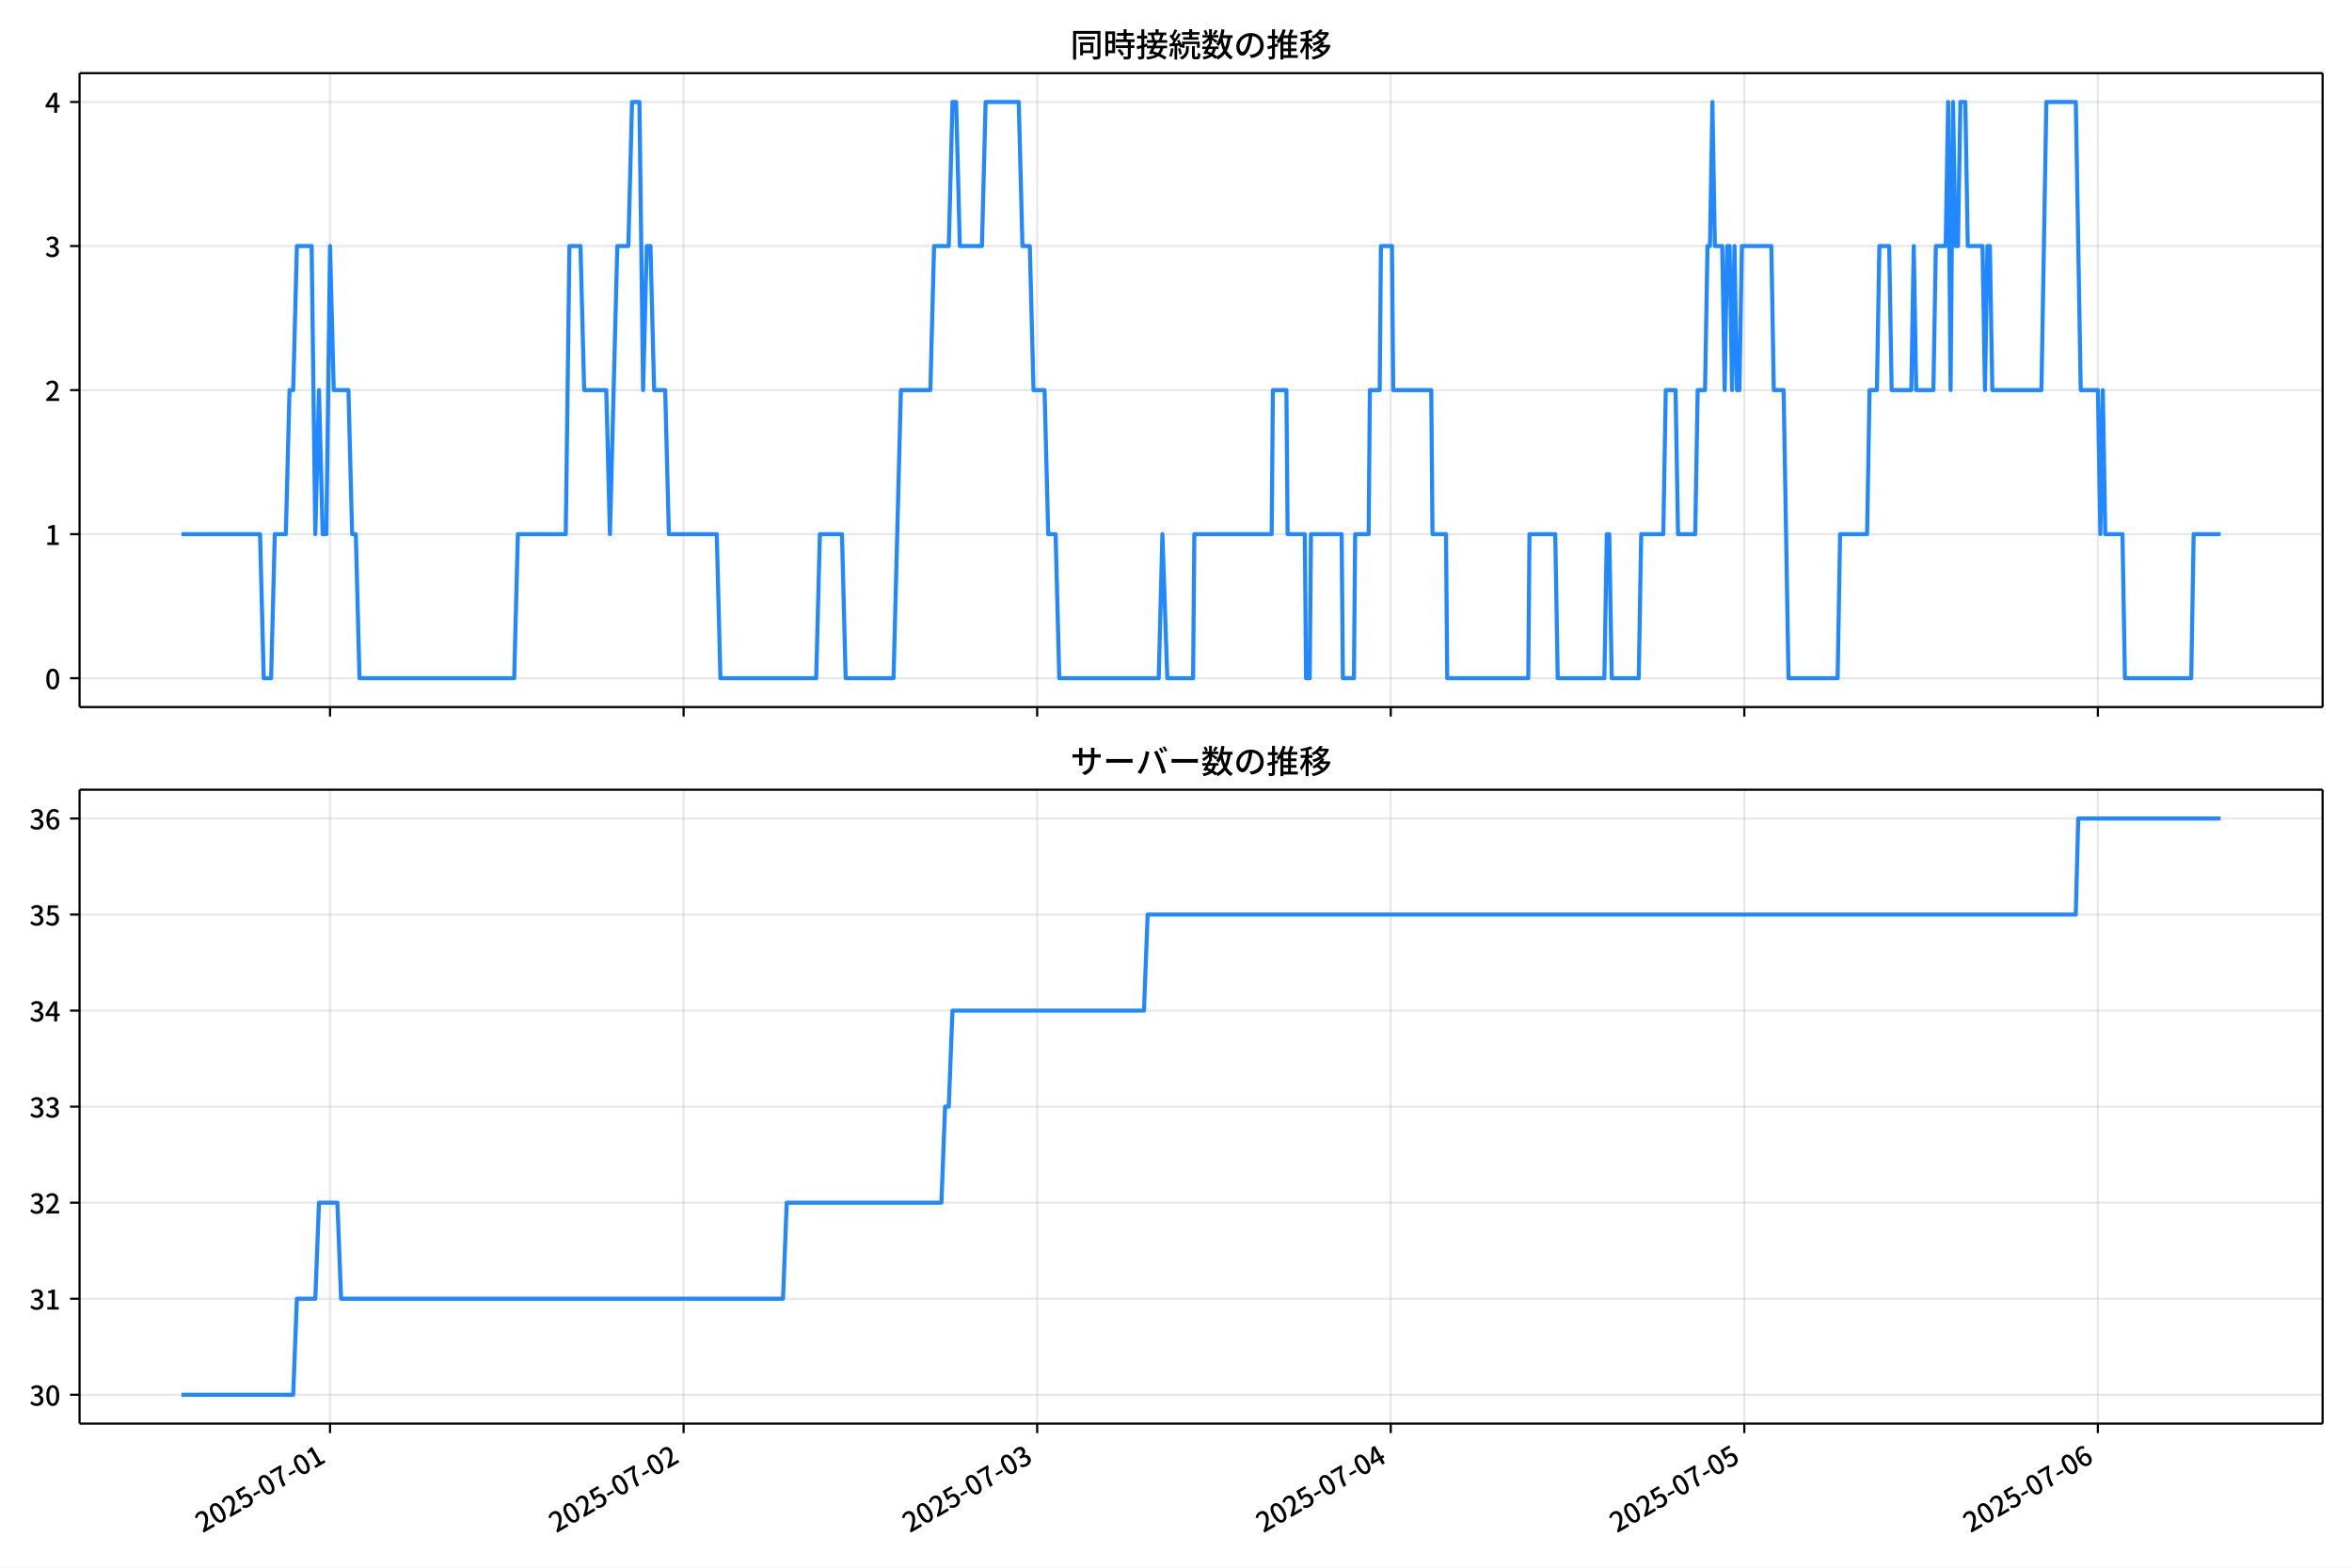
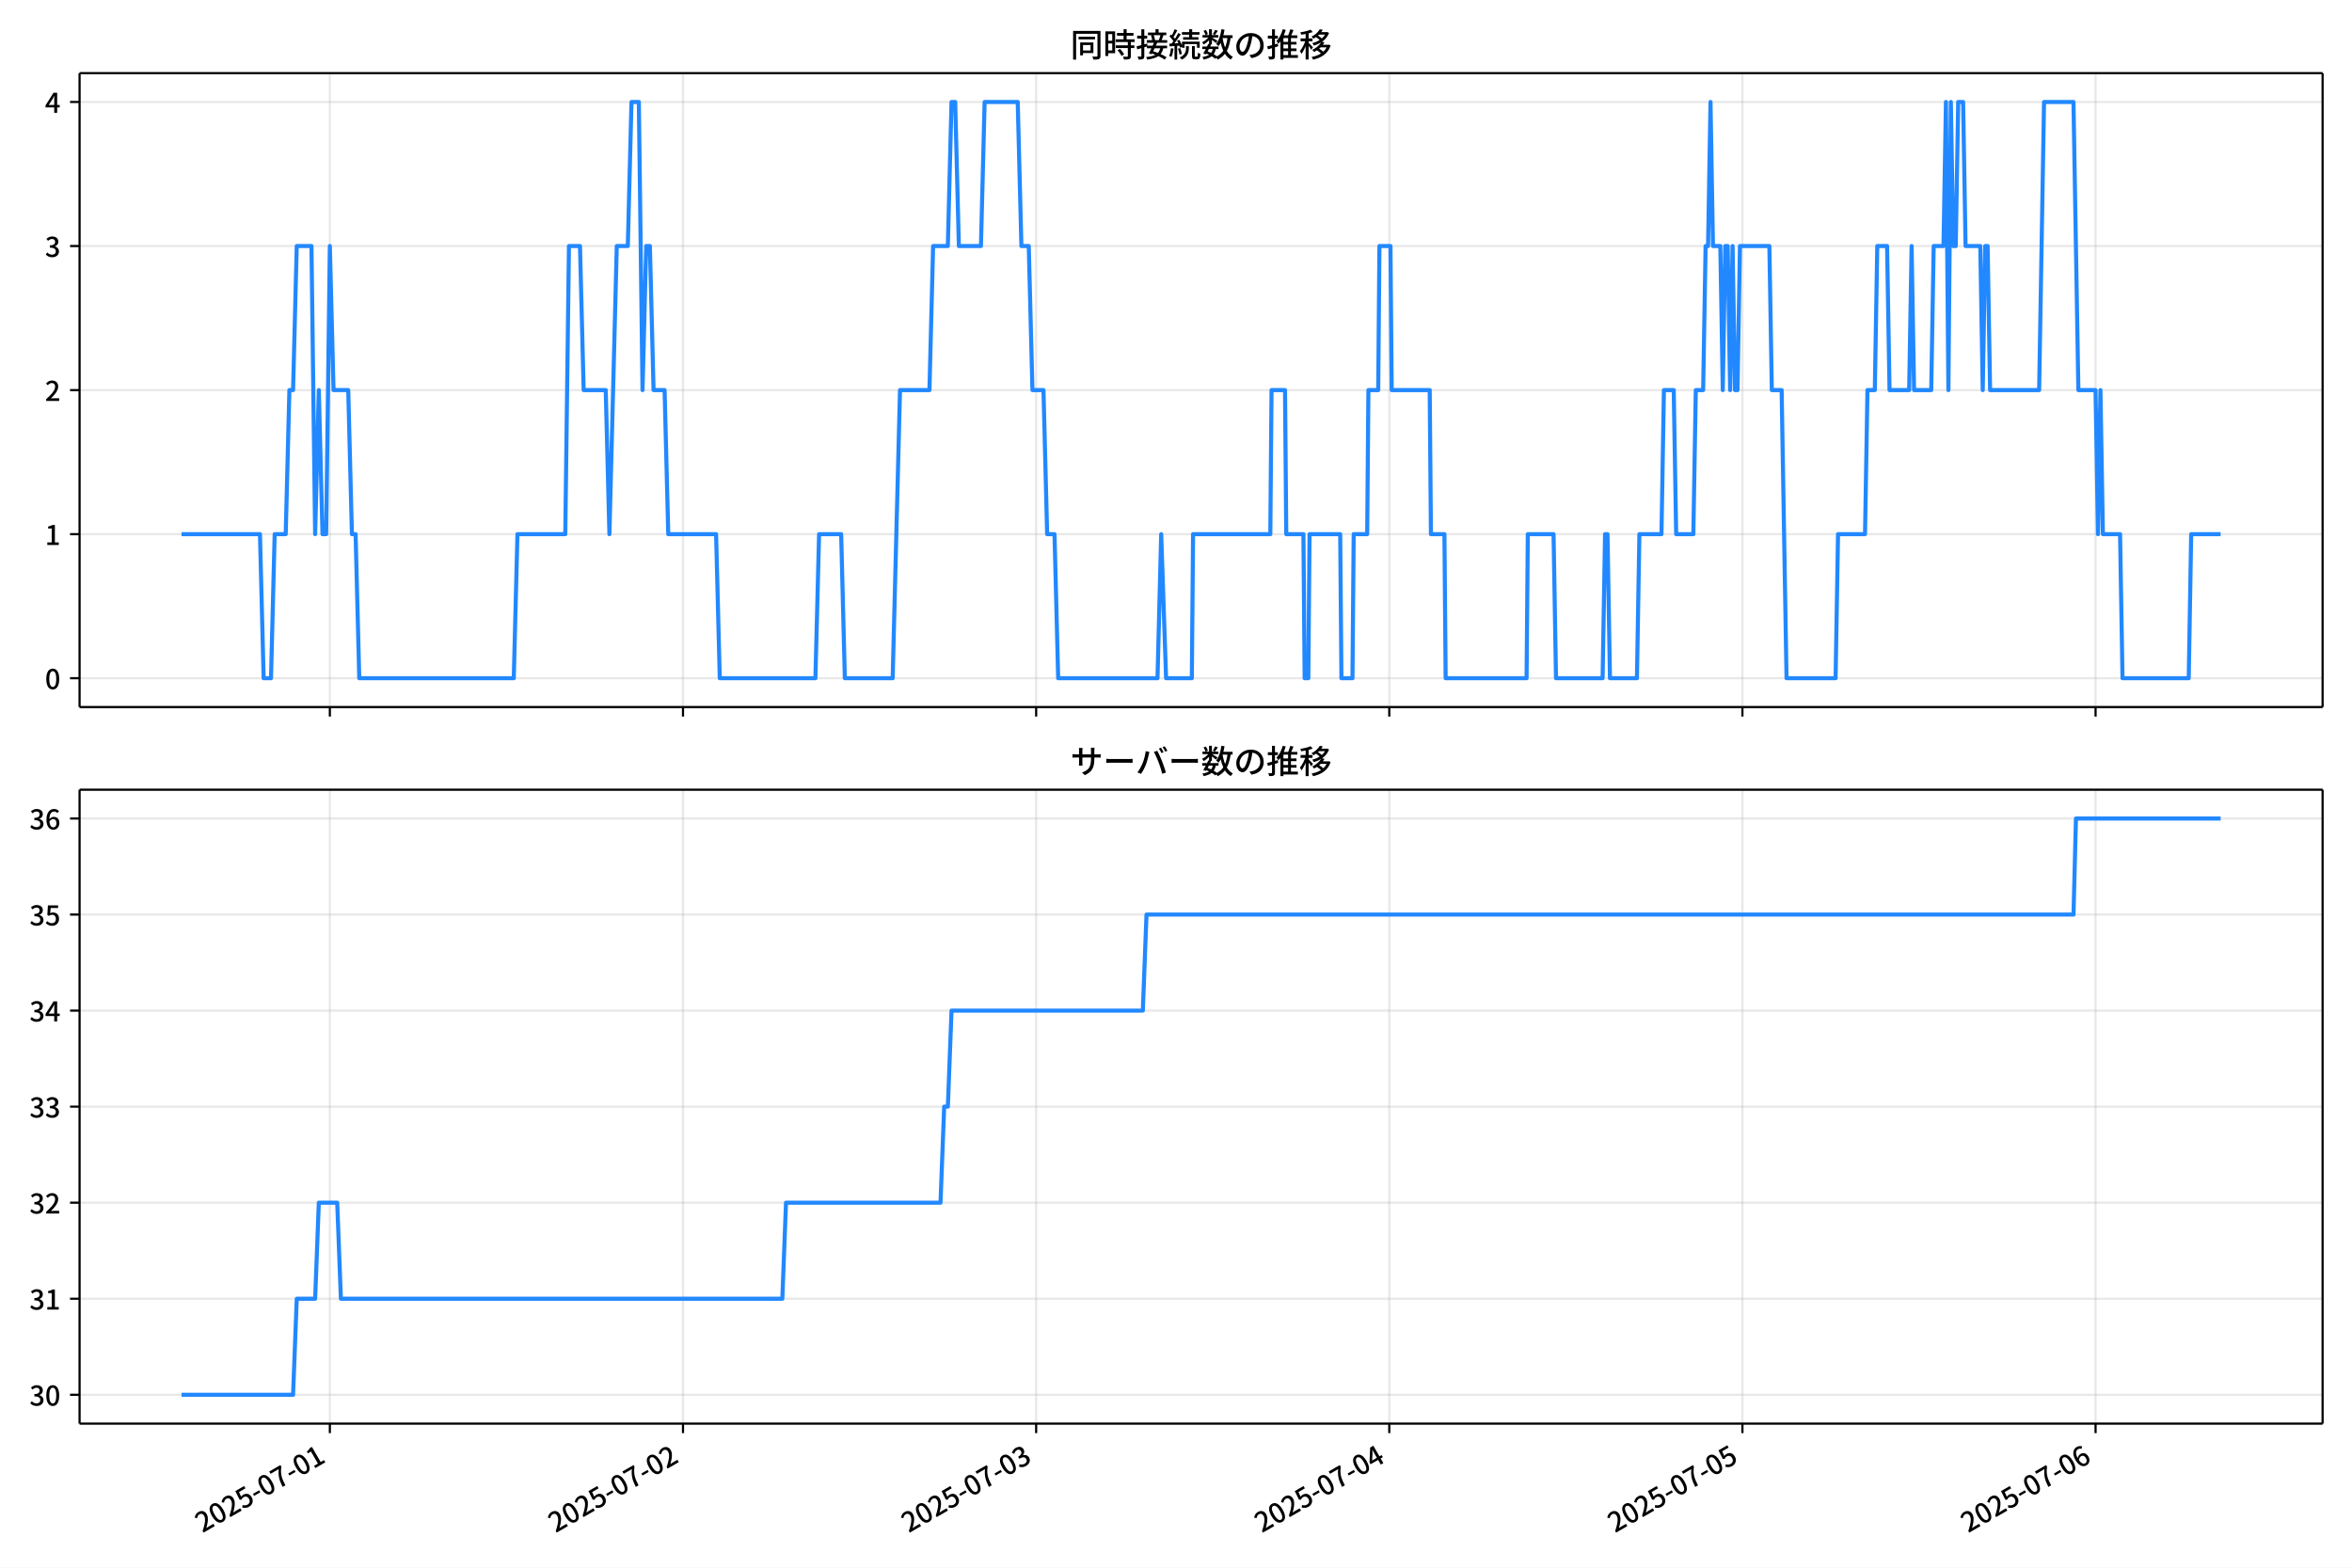
<svg xmlns="http://www.w3.org/2000/svg" xmlns:xlink="http://www.w3.org/1999/xlink" version="1.1" viewBox="0 0 864 576">
  <defs>
    <style type="text/css">*{stroke-linejoin: round; stroke-linecap: butt}</style>
  </defs>
  <g id="y">
    <g id="z">
      <path d="m0 576h864v-576h-864z" fill="#fff" />
    </g>
    <g id="aa">
      <g id="ab">
        <path d="m29.23 259.78h823.97v-232.9h-823.97z" fill="#fff" />
      </g>
      <g id="ac">
        <g id="ad">
          <g id="ae">
-             <path d="m121.24 259.78v-232.9" clip-path="url(#d)" fill="none" stroke="#b0b0b0" stroke-linecap="square" stroke-opacity=".3" stroke-width=".8" />
+             <path d="m121.17 259.78v-232.9" clip-path="url(#d)" fill="none" stroke="#b0b0b0" stroke-linecap="square" stroke-opacity=".3" stroke-width=".8" />
          </g>
          <g id="af">
            <defs>
-               <path id="f" d="m0 0v3.5" stroke="#000" stroke-width=".8" />
+               <path id="e" d="m0 0v3.5" stroke="#000" stroke-width=".8" />
            </defs>
-             <use x="121.238" y="259.778" stroke="#000000" stroke-width=".8" xlink:href="#f" />
+             <use x="121.173" y="259.778" stroke="#000000" stroke-width=".8" xlink:href="#e" />
          </g>
        </g>
        <g id="ag">
          <g id="ah">
-             <path d="m251.12 259.78v-232.9" clip-path="url(#d)" fill="none" stroke="#b0b0b0" stroke-linecap="square" stroke-opacity=".3" stroke-width=".8" />
+             <path d="m250.9 259.78v-232.9" clip-path="url(#d)" fill="none" stroke="#b0b0b0" stroke-linecap="square" stroke-opacity=".3" stroke-width=".8" />
          </g>
          <g id="ai">
-             <use x="251.12" y="259.778" stroke="#000000" stroke-width=".8" xlink:href="#f" />
+             <use x="250.899" y="259.778" stroke="#000000" stroke-width=".8" xlink:href="#e" />
          </g>
        </g>
        <g id="aj">
          <g id="ak">
-             <path d="m381 259.78v-232.9" clip-path="url(#d)" fill="none" stroke="#b0b0b0" stroke-linecap="square" stroke-opacity=".3" stroke-width=".8" />
+             <path d="m380.62 259.78v-232.9" clip-path="url(#d)" fill="none" stroke="#b0b0b0" stroke-linecap="square" stroke-opacity=".3" stroke-width=".8" />
          </g>
          <g id="al">
-             <use x="381.002" y="259.778" stroke="#000000" stroke-width=".8" xlink:href="#f" />
+             <use x="380.624" y="259.778" stroke="#000000" stroke-width=".8" xlink:href="#e" />
          </g>
        </g>
        <g id="am">
          <g id="an">
-             <path d="m510.88 259.78v-232.9" clip-path="url(#d)" fill="none" stroke="#b0b0b0" stroke-linecap="square" stroke-opacity=".3" stroke-width=".8" />
+             <path d="m510.35 259.78v-232.9" clip-path="url(#d)" fill="none" stroke="#b0b0b0" stroke-linecap="square" stroke-opacity=".3" stroke-width=".8" />
          </g>
          <g id="ao">
-             <use x="510.885" y="259.778" stroke="#000000" stroke-width=".8" xlink:href="#f" />
+             <use x="510.35" y="259.778" stroke="#000000" stroke-width=".8" xlink:href="#e" />
          </g>
        </g>
        <g id="ap">
          <g id="aq">
-             <path d="m640.77 259.78v-232.9" clip-path="url(#d)" fill="none" stroke="#b0b0b0" stroke-linecap="square" stroke-opacity=".3" stroke-width=".8" />
+             <path d="m640.08 259.78v-232.9" clip-path="url(#d)" fill="none" stroke="#b0b0b0" stroke-linecap="square" stroke-opacity=".3" stroke-width=".8" />
          </g>
          <g id="ar">
-             <use x="640.767" y="259.778" stroke="#000000" stroke-width=".8" xlink:href="#f" />
+             <use x="640.076" y="259.778" stroke="#000000" stroke-width=".8" xlink:href="#e" />
          </g>
        </g>
        <g id="as">
          <g id="at">
-             <path d="m770.65 259.78v-232.9" clip-path="url(#d)" fill="none" stroke="#b0b0b0" stroke-linecap="square" stroke-opacity=".3" stroke-width=".8" />
+             <path d="m769.8 259.78v-232.9" clip-path="url(#d)" fill="none" stroke="#b0b0b0" stroke-linecap="square" stroke-opacity=".3" stroke-width=".8" />
          </g>
          <g id="au">
-             <use x="770.649" y="259.778" stroke="#000000" stroke-width=".8" xlink:href="#f" />
+             <use x="769.802" y="259.778" stroke="#000000" stroke-width=".8" xlink:href="#e" />
          </g>
        </g>
      </g>
      <g id="av">
        <g id="aw">
          <g id="ax">
            <path d="m29.23 249.19h823.97" clip-path="url(#d)" fill="none" stroke="#b0b0b0" stroke-linecap="square" stroke-opacity=".3" stroke-width=".8" />
          </g>
          <g id="ay">
            <defs>
-               <path id="e" d="m0 0h-3.5" stroke="#000" stroke-width=".8" />
+               <path id="f" d="m0 0h-3.5" stroke="#000" stroke-width=".8" />
            </defs>
-             <use x="29.23" y="249.191" stroke="#000000" stroke-width=".8" xlink:href="#e" />
+             <use x="29.23" y="249.191" stroke="#000000" stroke-width=".8" xlink:href="#f" />
          </g>
          <g id="az">
            <g transform="translate(16.53 253.18) scale(.1 -.1)">
              <defs>
                <path id="a" transform="scale(.015625)" d="m1830-90q-460 0-806 275-346 276-535 823-188 547-188 1366 0 820 188 1357 189 538 535 803 346 266 806 266 461 0 800-269 340-269 528-803 189-534 189-1354 0-819-189-1366-188-547-528-823-339-275-800-275zm0 589q237 0 422 185 186 186 288 599 103 413 103 1091 0 679-103 1082-102 403-288 582-185 180-422 180-236 0-422-180-186-179-292-582-105-403-105-1082 0-678 105-1091 106-413 292-599 186-185 422-185z" />
              </defs>
              <use xlink:href="#a" />
            </g>
          </g>
        </g>
        <g id="ba">
          <g id="bb">
            <path d="m29.23 196.26h823.97" clip-path="url(#d)" fill="none" stroke="#b0b0b0" stroke-linecap="square" stroke-opacity=".3" stroke-width=".8" />
          </g>
          <g id="bc">
-             <use x="29.23" y="196.26" stroke="#000000" stroke-width=".8" xlink:href="#e" />
+             <use x="29.23" y="196.26" stroke="#000000" stroke-width=".8" xlink:href="#f" />
          </g>
          <g id="bd">
            <g transform="translate(16.53 200.25) scale(.1 -.1)">
              <defs>
                <path id="l" transform="scale(.015625)" d="m544 0v608h1037v3277h-845v467q333 58 579 147 247 90 451 218h557v-4109h915v-608h-2694z" />
              </defs>
              <use xlink:href="#l" />
            </g>
          </g>
        </g>
        <g id="be">
          <g id="bf">
            <path d="m29.23 143.33h823.97" clip-path="url(#d)" fill="none" stroke="#b0b0b0" stroke-linecap="square" stroke-opacity=".3" stroke-width=".8" />
          </g>
          <g id="bg">
-             <use x="29.23" y="143.329" stroke="#000000" stroke-width=".8" xlink:href="#e" />
+             <use x="29.23" y="143.329" stroke="#000000" stroke-width=".8" xlink:href="#f" />
          </g>
          <g id="bh">
            <g transform="translate(16.53 147.31) scale(.1 -.1)">
              <defs>
                <path id="b" transform="scale(.015625)" d="m282 0v429q697 621 1164 1136 468 515 701 956 234 442 234 826 0 256-87 451-86 196-262 301-176 106-445 106-275 0-506-151-230-150-422-368l-416 410q301 333 637 518 336 186 803 186 429 0 749-176t496-493 176-745q0-455-224-919t-615-935q-390-470-889-950 186 20 394 36t374 16h1184v-634h-3046z" />
              </defs>
              <use xlink:href="#b" />
            </g>
          </g>
        </g>
        <g id="bi">
          <g id="bj">
            <path d="m29.23 90.398h823.97" clip-path="url(#d)" fill="none" stroke="#b0b0b0" stroke-linecap="square" stroke-opacity=".3" stroke-width=".8" />
          </g>
          <g id="bk">
-             <use x="29.23" y="90.398" stroke="#000000" stroke-width=".8" xlink:href="#e" />
+             <use x="29.23" y="90.398" stroke="#000000" stroke-width=".8" xlink:href="#f" />
          </g>
          <g id="bl">
            <g transform="translate(16.53 94.383) scale(.1 -.1)">
              <defs>
                <path id="h" transform="scale(.015625)" d="m1715-90q-371 0-656 90t-503 240q-217 150-377 323l359 474q211-205 479-359 269-153 634-153 269 0 467 92 199 93 311 266t112 423q0 256-125 451t-429 300q-304 106-835 106v551q467 0 732 105 266 106 384 291 119 186 119 423 0 307-192 489-192 183-531 183-269 0-503-119-233-118-438-316l-384 460q282 256 614 413 333 157 737 157 422 0 748-144 327-144 512-413 186-269 186-659 0-403-221-685-221-281-592-422v-26q269-70 490-227t349-400 128-557q0-422-215-726-214-304-573-468-358-163-787-163z" />
              </defs>
              <use xlink:href="#h" />
            </g>
          </g>
        </g>
        <g id="bm">
          <g id="bn">
            <path d="m29.23 37.466h823.97" clip-path="url(#d)" fill="none" stroke="#b0b0b0" stroke-linecap="square" stroke-opacity=".3" stroke-width=".8" />
          </g>
          <g id="bo">
-             <use x="29.23" y="37.466" stroke="#000000" stroke-width=".8" xlink:href="#e" />
+             <use x="29.23" y="37.466" stroke="#000000" stroke-width=".8" xlink:href="#f" />
          </g>
          <g id="bp">
            <g transform="translate(16.53 41.451) scale(.1 -.1)">
              <defs>
                <path id="k" transform="scale(.015625)" d="m2170 0v3072q0 192 12 457 13 266 20 458h-26q-90-179-183-365-92-185-195-364l-921-1415h2579v-576h-3328v493l1875 2957h858v-4717h-691z" />
              </defs>
              <use xlink:href="#k" />
            </g>
          </g>
        </g>
      </g>
      <g id="bq">
-         <path d="m66.683 196.26h28.849l1.353 52.931h2.706l1.353-52.931h4.059l1.353-52.931h1.353l1.353-52.931h5.412l1.353 105.86 1.353-52.931 1.353 52.931h1.353l1.353-105.86 1.353 52.931h5.412l1.353 52.931h1.353l1.353 52.931h56.823l1.353-52.931h17.588l1.353-105.86h4.059l1.353 52.931h8.118l1.353 52.931 2.706-105.86h4.059l1.353-52.931h2.706l1.353 105.86 1.353-52.931h1.353l1.353 52.931h4.059l1.353 52.931h17.588l1.353 52.931h35.176l1.353-52.931h8.118l1.353 52.931h17.588l2.706-105.86h10.824l1.353-52.931h5.412l1.353-52.931h1.353l1.353 52.931h8.118l1.353-52.931h12.176l1.353 52.931h2.706l1.353 52.931h4.059l1.353 52.931h2.706l1.353 52.931h36.529l1.353-52.931 1.804 52.931h9.471l.451-52.931h28.412l.451-52.931h4.961l.451 52.931h6.314l.451 52.931h1.353l.451-52.931h11.274l.451 52.931h4.059l.451-52.931h4.961l.451-52.931h3.608l.451-52.931h4.059l.451 52.931h13.98l.451 52.931h4.961l.451 52.931h29.765l.451-52.931h9.471l.902 52.931h17.137l.902-52.931h.902l.902 52.931h9.922l.902-52.931h8.118l.902-52.931h3.608l.902 52.931h6.314l.902-52.931h2.706l.902-52.931h.902l.902-52.931.902 52.931h2.706l.902 52.931.902-52.931h.902l.902 52.931.902-52.931.902 52.931h.902l.902-52.931h10.824l.902 52.931h3.608l1.804 105.86h18.039l.902-52.931h9.922l.902-52.931h2.706l.902-52.931h3.608l.902 52.931h7.216l.902-52.931.902 52.931h6.314l.902-52.931h3.608l.902-52.931.902 105.86.902-105.86.902 52.931h.902l.902-52.931h1.804l.902 52.931h5.412l.902 52.931.902-52.931h.902l.902 52.931h18.039l1.804-105.86h10.824l1.804 105.86h6.314l.902 52.931.902-52.931.902 52.931h6.314l.902 52.931h24.353l.902-52.931h9.922v0" clip-path="url(#d)" fill="none" stroke="#28f" stroke-linecap="square" stroke-width="1.5" />
+         <path d="m66.683 196.26h28.814l1.351 52.931h2.703l1.351-52.931h4.054l1.351-52.931h1.351l1.351-52.931h5.405l1.351 105.86 1.351-52.931 1.351 52.931h1.351l1.351-105.86 1.351 52.931h5.405l1.351 52.931h1.351l1.351 52.931h56.755l1.351-52.931h17.567l1.351-105.86h4.054l1.351 52.931h8.108l1.351 52.931 2.703-105.86h4.054l1.351-52.931h2.703l1.351 105.86 1.351-52.931h1.351l1.351 52.931h4.054l1.351 52.931h17.567l1.351 52.931h35.134l1.351-52.931h8.108l1.351 52.931h17.567l2.703-105.86h10.81l1.351-52.931h5.405l1.351-52.931h1.351l1.351 52.931h8.108l1.351-52.931h12.162l1.351 52.931h2.703l1.351 52.931h4.054l1.351 52.931h2.703l1.351 52.931h36.485l1.351-52.931 1.802 52.931h9.459l.45-52.931h28.378l.45-52.931h4.955l.45 52.931h6.306l.45 52.931h1.351l.45-52.931h11.261l.45 52.931h4.054l.45-52.931h4.955l.45-52.931h3.603l.45-52.931h4.054l.45 52.931h13.964l.45 52.931h4.955l.45 52.931h29.729l.45-52.931h9.459l.901 52.931h17.117l.901-52.931h.901l.901 52.931h9.91l.901-52.931h8.108l.901-52.931h3.603l.901 52.931h6.306l.901-52.931h2.703l.901-52.931h.901l.901-52.931.901 52.931h2.703l.901 52.931.901-52.931h.901l.901 52.931.901-52.931.901 52.931h.901l.901-52.931h10.81l.901 52.931h3.603l1.802 105.86h18.017l.901-52.931h9.91l.901-52.931h2.703l.901-52.931h3.603l.901 52.931h7.207l.901-52.931.901 52.931h6.306l.901-52.931h3.603l.901-52.931.901 105.86.901-105.86.901 52.931h.901l.901-52.931h1.802l.901 52.931h5.405l.901 52.931.901-52.931h.901l.901 52.931h18.017l1.802-105.86h10.81l1.802 105.86h6.306l.901 52.931.901-52.931.901 52.931h6.306l.901 52.931h24.324l.901-52.931h10.81v0" clip-path="url(#d)" fill="none" stroke="#28f" stroke-linecap="square" stroke-width="1.5" />
      </g>
      <g id="br">
        <path d="m29.23 259.78v-232.9" fill="none" stroke="#000" stroke-linecap="square" stroke-width=".8" />
      </g>
      <g id="bs">
        <path d="m853.2 259.78v-232.9" fill="none" stroke="#000" stroke-linecap="square" stroke-width=".8" />
      </g>
      <g id="bt">
        <path d="m29.23 259.78h823.97" fill="none" stroke="#000" stroke-linecap="square" stroke-width=".8" />
      </g>
      <g id="bu">
        <path d="m29.23 26.88h823.97" fill="none" stroke="#000" stroke-linecap="square" stroke-width=".8" />
      </g>
      <g id="bv">
        <g transform="translate(393.22 20.88) scale(.12 -.12)">
          <defs>
            <path id="v" transform="scale(.015625)" d="m1587 3936h3232v-518h-3232v518zm320-1114h557v-2534h-557v2534zm301 0h2291v-2086h-2291v512h1734v1069h-1734v505zm-1683 2260h5113v-570h-4524v-5056h-589v5626zm4768 0h595v-4896q0-250-67-397t-227-218q-160-77-426-96t-675-19q-13 83-45 192t-77 218q-45 108-89 185 281-13 527-13 247 0 330 0 83 7 118 42 36 35 36 112v4890z" />
            <path id="t" transform="scale(.015625)" d="m2714 4672h3238v-525h-3238v525zm-244-1235h3712v-538h-3712v538zm20-1184h3635v-531h-3635v531zm1523 3155h595v-2310h-595v2310zm832-2451h589v-2823q0-230-61-364-61-135-227-199-167-70-423-86t-633-16q-20 121-78 285-57 163-121 284 275-6 509-9t310-3q77 6 106 28 29 23 29 93v2810zm-2023-1677 487 282q153-160 313-352t294-381q135-189 206-343l-519-313q-64 153-189 348-124 196-278 394-154 199-314 365zm-2086 3718h1619v-4281h-1619v544h1056v3187h-1056v550zm32-1843h1293v-537h-1293v537zm-320 1843h563v-4832h-563v4832z" />
            <path id="u" transform="scale(.015625)" d="m3866 5408h614v-870h-614v870zm-1479-653h3597v-518h-3597v518zm-230-1485h4e3v-518h-4e3v518zm825 922 519 102q64-160 121-342 58-182 96-352 39-170 45-304l-544-128q-6 134-42 313-35 180-83 365-48 186-112 346zm1856 109 589-71q-96-275-202-557-105-281-195-486l-518 77q58 147 122 329 64 183 118 372t86 336zm-2643-2106h3943v-518h-3943v518zm1408 685 602-115q-167-371-362-784t-390-797-362-685l-525 179q160 288 346 666t368 784 323 752zm-659-2157 358 403q352-102 733-240 381-137 752-304 371-166 697-336 327-169 558-329l-384-461q-218 160-532 336-313 176-685 345-371 170-755 323-384 154-742 263zm1894 1114 583-71q-122-550-353-944-230-393-604-662t-922-435q-547-167-1296-269-25 128-93 269-67 141-137 230 678 64 1168 192t819 349q330 221 531 550 202 330 304 791zm-4684 217q396 90 953 240 557 151 1120 311l77-544q-525-154-1053-311-528-156-963-284l-134 588zm121 2093h1965v-563h-1965v563zm819 1248h576v-5229q0-236-51-374t-192-208q-141-77-355-99-214-23-541-16-13 115-64 288t-109 294q205-6 381-6t234 0q64 0 92 28 29 29 29 93v5229z" />
            <path id="s" transform="scale(.015625)" d="m4058 5408h595v-1798h-595v1798zm-1415-563h3443v-499h-3443v499zm231-992h3008v-499h-3008v499zm-224-877h3475v-1203h-531v729h-2432v-729h-512v1203zm1964-877h551v-1881q0-122 22-157 23-35 106-35 25 0 92 0 68 0 135 0t99 0q51 0 83 54t45 224 19 515q90-70 234-131t259-93q-19-429-83-662-64-234-183-326-118-93-316-93-39 0-103 0t-134 0-138 0q-67 0-99 0-237 0-365 64t-176 218q-48 153-48 422v1881zm-1164-6h550v-455q0-243-48-528-48-284-186-579-137-294-409-572-272-279-727-503-70 90-192 208-121 118-230 195 416 205 665 438 250 234 371 474 122 240 164 467 42 228 42 413v442zm-2240 3309 524-192q-121-244-259-503-137-259-275-496t-259-416l-410 173q122 186 246 438 125 253 240 515 116 263 193 481zm716-743 500-230q-224-359-496-756-272-396-548-764-275-368-518-650l-358 205q179 211 377 483 199 272 387 569 189 298 358 592 170 295 298 551zm-1721-665 307 403q166-154 339-340 173-185 320-364t224-327l-326-460q-77 160-218 348-141 189-314 384-172 196-332 356zm1485-832 435 179q128-211 249-458 122-246 215-474 93-227 137-412l-473-211q-32 185-119 422-86 237-201 486-115 250-243 468zm-1530-583q422 26 998 54 576 29 1184 68l7-499q-570-45-1127-84-556-38-992-70l-70 531zm1702-992 436 135q121-276 214-596t118-556l-454-148q-26 237-112 563-86 327-202 602zm-1363 109 499-83q-57-455-163-897-105-441-253-748-51 32-134 73-83 42-170 83-86 42-144 62 148 294 234 697t131 813zm691 627h525v-2861h-525v2861z" />
            <path id="n" transform="scale(.015625)" d="m224 2022h3187v-499h-3187v499zm51 2247h3111v-487h-3111v487zm1127-1735 563-121q-154-320-333-672t-352-679q-173-326-326-582l-532 173q148 243 324 566t345 669q170 346 311 646zm934-832 563-64q-89-480-262-838t-461-614-701-432-976-298q-25 128-99 269t-157 237q659 102 1085 303 426 202 666 554t342 883zm422 3597 519-211q-147-218-298-436-150-217-278-377l-403 186q121 173 252 413 132 240 208 425zm-1203 109h563v-2957h-563v2957zm-1075-320 448 186q134-192 246-420 112-227 157-393l-467-211q-38 172-147 406t-237 432zm1094-1050 397-236q-160-263-400-529-240-265-519-489-278-224-553-378-51 103-141 237-89 135-179 218 269 109 534 294 266 186 493 416 228 231 368 467zm487-204q83-45 246-145 163-99 352-211t346-211 221-150l-327-423q-83 77-230 198-147 122-317 253-170 132-327 250-156 119-259 189l295 250zm1798 396h2311v-556h-2311v556zm115 1178 615-90q-103-640-263-1235t-384-1101q-224-505-512-889-44 57-134 134t-186 157-166 125q275 339 473 796 199 458 340 995 141 538 217 1108zm1223-1510 614-58q-147-1101-445-1940-297-838-813-1443-515-604-1321-1014-26 71-90 177-64 105-134 208-70 102-128 159 742 346 1212 880 471 535 730 1290 260 755 375 1741zm-1005-135q134-851 387-1597 253-745 659-1305 407-560 1002-874-70-57-154-150-83-93-154-189-70-96-121-179-633 371-1056 988-422 618-688 1434-265 816-425 1783l550 89zm-3309-3065 327 416q377-148 754-330 378-182 701-378 324-195 548-368l-416-435q-211 179-519 378-307 198-666 383-358 186-729 334z" />
            <path id="r" transform="scale(.015625)" d="m3686 4378q-64-493-163-1041-99-547-265-1084-192-653-432-1104t-522-688-595-237q-320 0-596 221-275 221-448 621-172 400-172 931 0 537 220 1017 221 480 611 851 391 372 909 583 519 211 1121 211 576 0 1040-186 464-185 793-515 330-329 502-771 173-441 173-941 0-672-278-1194-278-521-816-851-538-329-1318-444l-378 601q166 20 307 42t263 48q307 70 585 217 279 148 496 375 218 227 342 534 125 308 125 692t-122 713q-121 330-358 573-236 243-582 380-346 138-781 138-525 0-935-186-409-185-694-489-284-304-432-656-147-352-147-678 0-365 89-605 90-240 224-355 135-115 276-115t288 144 297 457q151 314 298 800 147 461 246 982 100 522 145 1021l684-12z" />
            <path id="o" transform="scale(.015625)" d="m2995 2925h2893v-519h-2893v519zm0-1280h2893v-519h-2893v519zm-64-1299h3232v-557h-3232v557zm1312 3577h563v-3763h-563v3763zm429 1466 634-141q-154-390-340-794-185-403-339-684l-512 140q103 199 208 458 106 259 195 528 90 269 154 493zm-1472 25 582-147q-153-518-371-1018-217-499-483-931t-573-758q-38 64-109 160-70 96-147 198-77 103-141 160 416 416 733 1034t509 1302zm128-1203h2720v-537h-2720v-4205h-582v4422l313 320h269zm-3174-2157q396 90 953 240 557 151 1120 311l77-544q-525-154-1053-311-528-156-963-284l-134 588zm121 2093h1965v-563h-1965v563zm819 1248h576v-5229q0-236-51-374t-192-208q-141-77-355-99-214-23-541-16-13 115-64 288t-109 294q205-6 381-6t234 0q64 0 92 28 29 29 29 93v5229z" />
            <path id="m" transform="scale(.015625)" d="m4051 5402 595-109q-281-493-729-941t-1107-806q-39 64-106 144t-141 153q-73 74-137 119 608 288 1011 678t614 762zm-77-557h1511v-493h-1863l352 493zm1293 0h109l109 25 384-179q-192-505-496-905t-695-701q-390-301-845-519-454-217-947-358-44 109-137 253t-176 227q448 109 867 294 419 186 777 445 359 259 631 592t419 730v96zm-1990-954 377 307q167-96 336-218 170-121 320-249 151-128 247-237l-397-332q-90 108-237 236t-317 259q-169 132-329 234zm1107-934 595-109q-307-538-803-1031-496-492-1232-876-38 64-102 144t-138 156q-74 77-138 116 455 217 807 483t604 554q253 288 407 563zm-90-589h1460v-506h-1818l358 506zm1268 0h121l109 26 384-167q-192-614-531-1075t-787-794q-448-332-983-553-534-221-1129-355-45 115-132 269-86 153-176 249 551 96 1043 285 493 189 903 473 410 285 714 669t464 883v90zm-2132-1056 410 339q186-102 384-237 198-134 371-275t282-269l-435-371q-103 128-270 272-166 144-361 288t-381 253zm-2150 3533h589v-5376h-589v5376zm-992-1242h2336v-569h-2336v569zm1024-224 365-160q-96-339-231-707-134-368-291-727-157-358-336-672-179-313-365-537-44 128-134 291t-160 272q173 192 339 457 167 266 323 570 157 304 282 618t208 595zm941 1946 416-467q-314-122-695-221-380-99-784-173-403-74-780-131-20 102-71 236-51 135-102 231 358 58 732 138 375 80 711 179t573 208zm-397-2579q58-45 179-170 122-125 266-266 144-140 259-265t160-183l-352-473q-58 102-157 255-99 154-218 317-118 164-227 311-108 147-185 237l275 237z" />
          </defs>
          <use xlink:href="#v" />
          <use transform="translate(100)" xlink:href="#t" />
          <use transform="translate(200)" xlink:href="#u" />
          <use transform="translate(300)" xlink:href="#s" />
          <use transform="translate(400)" xlink:href="#n" />
          <use transform="translate(500)" xlink:href="#r" />
          <use transform="translate(600)" xlink:href="#o" />
          <use transform="translate(700)" xlink:href="#m" />
        </g>
      </g>
    </g>
    <g id="bw">
      <g id="bx">
        <path d="m29.23 523.06h823.97v-232.9h-823.97z" fill="#fff" />
      </g>
      <g id="by">
        <g id="bz">
          <g id="ca">
-             <path d="m121.24 523.06v-232.9" clip-path="url(#c)" fill="none" stroke="#b0b0b0" stroke-linecap="square" stroke-opacity=".3" stroke-width=".8" />
+             <path d="m121.17 523.06v-232.9" clip-path="url(#c)" fill="none" stroke="#b0b0b0" stroke-linecap="square" stroke-opacity=".3" stroke-width=".8" />
          </g>
          <g id="cb">
-             <use x="121.238" y="523.055" stroke="#000000" stroke-width=".8" xlink:href="#f" />
+             <use x="121.173" y="523.055" stroke="#000000" stroke-width=".8" xlink:href="#e" />
          </g>
          <g id="cc">
-             <g transform="translate(74.449 563.33) rotate(-30) scale(.1 -.1)">
+             <g transform="translate(74.383 563.33) rotate(-30) scale(.1 -.1)">
              <defs>
                <path id="i" transform="scale(.015625)" d="m1715-90q-365 0-653 90t-506 237q-217 147-383 307l352 480q134-134 294-246t361-183q202-70 452-70 262 0 473 118 212 119 333 346 122 227 122 541 0 460-247 716-246 256-649 256-224 0-384-64t-365-198l-365 237 141 2240h2387v-627h-1747l-109-1204q154 77 307 118 154 42 340 42 397 0 723-160t518-490q192-329 192-847 0-519-224-887t-586-560q-361-192-777-192z" />
                <path id="g" transform="scale(.015625)" d="m301 1536v544h1689v-544h-1689z" />
                <path id="j" transform="scale(.015625)" d="m1235 0q32 646 109 1187t224 1024 384 941 576 938h-2208v627h3027v-455q-409-512-665-989-256-476-397-969t-205-1053-90-1251h-755z" />
              </defs>
              <use xlink:href="#b" />
              <use transform="translate(57)" xlink:href="#a" />
              <use transform="translate(114)" xlink:href="#b" />
              <use transform="translate(171)" xlink:href="#i" />
              <use transform="translate(228)" xlink:href="#g" />
              <use transform="translate(263.7)" xlink:href="#a" />
              <use transform="translate(320.7)" xlink:href="#j" />
              <use transform="translate(377.7)" xlink:href="#g" />
              <use transform="translate(413.4)" xlink:href="#a" />
              <use transform="translate(470.4)" xlink:href="#l" />
            </g>
          </g>
        </g>
        <g id="cd">
          <g id="ce">
-             <path d="m251.12 523.06v-232.9" clip-path="url(#c)" fill="none" stroke="#b0b0b0" stroke-linecap="square" stroke-opacity=".3" stroke-width=".8" />
+             <path d="m250.9 523.06v-232.9" clip-path="url(#c)" fill="none" stroke="#b0b0b0" stroke-linecap="square" stroke-opacity=".3" stroke-width=".8" />
          </g>
          <g id="cf">
-             <use x="251.12" y="523.055" stroke="#000000" stroke-width=".8" xlink:href="#f" />
+             <use x="250.899" y="523.055" stroke="#000000" stroke-width=".8" xlink:href="#e" />
          </g>
          <g id="cg">
-             <g transform="translate(204.33 563.33) rotate(-30) scale(.1 -.1)">
+             <g transform="translate(204.11 563.33) rotate(-30) scale(.1 -.1)">
              <use xlink:href="#b" />
              <use transform="translate(57)" xlink:href="#a" />
              <use transform="translate(114)" xlink:href="#b" />
              <use transform="translate(171)" xlink:href="#i" />
              <use transform="translate(228)" xlink:href="#g" />
              <use transform="translate(263.7)" xlink:href="#a" />
              <use transform="translate(320.7)" xlink:href="#j" />
              <use transform="translate(377.7)" xlink:href="#g" />
              <use transform="translate(413.4)" xlink:href="#a" />
              <use transform="translate(470.4)" xlink:href="#b" />
            </g>
          </g>
        </g>
        <g id="ch">
          <g id="ci">
-             <path d="m381 523.06v-232.9" clip-path="url(#c)" fill="none" stroke="#b0b0b0" stroke-linecap="square" stroke-opacity=".3" stroke-width=".8" />
+             <path d="m380.62 523.06v-232.9" clip-path="url(#c)" fill="none" stroke="#b0b0b0" stroke-linecap="square" stroke-opacity=".3" stroke-width=".8" />
          </g>
          <g id="cj">
-             <use x="381.002" y="523.055" stroke="#000000" stroke-width=".8" xlink:href="#f" />
+             <use x="380.624" y="523.055" stroke="#000000" stroke-width=".8" xlink:href="#e" />
          </g>
          <g id="ck">
-             <g transform="translate(334.21 563.33) rotate(-30) scale(.1 -.1)">
+             <g transform="translate(333.83 563.33) rotate(-30) scale(.1 -.1)">
              <use xlink:href="#b" />
              <use transform="translate(57)" xlink:href="#a" />
              <use transform="translate(114)" xlink:href="#b" />
              <use transform="translate(171)" xlink:href="#i" />
              <use transform="translate(228)" xlink:href="#g" />
              <use transform="translate(263.7)" xlink:href="#a" />
              <use transform="translate(320.7)" xlink:href="#j" />
              <use transform="translate(377.7)" xlink:href="#g" />
              <use transform="translate(413.4)" xlink:href="#a" />
              <use transform="translate(470.4)" xlink:href="#h" />
            </g>
          </g>
        </g>
        <g id="cl">
          <g id="cm">
-             <path d="m510.88 523.06v-232.9" clip-path="url(#c)" fill="none" stroke="#b0b0b0" stroke-linecap="square" stroke-opacity=".3" stroke-width=".8" />
+             <path d="m510.35 523.06v-232.9" clip-path="url(#c)" fill="none" stroke="#b0b0b0" stroke-linecap="square" stroke-opacity=".3" stroke-width=".8" />
          </g>
          <g id="cn">
-             <use x="510.885" y="523.055" stroke="#000000" stroke-width=".8" xlink:href="#f" />
+             <use x="510.35" y="523.055" stroke="#000000" stroke-width=".8" xlink:href="#e" />
          </g>
          <g id="co">
-             <g transform="translate(464.1 563.33) rotate(-30) scale(.1 -.1)">
+             <g transform="translate(463.56 563.33) rotate(-30) scale(.1 -.1)">
              <use xlink:href="#b" />
              <use transform="translate(57)" xlink:href="#a" />
              <use transform="translate(114)" xlink:href="#b" />
              <use transform="translate(171)" xlink:href="#i" />
              <use transform="translate(228)" xlink:href="#g" />
              <use transform="translate(263.7)" xlink:href="#a" />
              <use transform="translate(320.7)" xlink:href="#j" />
              <use transform="translate(377.7)" xlink:href="#g" />
              <use transform="translate(413.4)" xlink:href="#a" />
              <use transform="translate(470.4)" xlink:href="#k" />
            </g>
          </g>
        </g>
        <g id="cp">
          <g id="cq">
-             <path d="m640.77 523.06v-232.9" clip-path="url(#c)" fill="none" stroke="#b0b0b0" stroke-linecap="square" stroke-opacity=".3" stroke-width=".8" />
+             <path d="m640.08 523.06v-232.9" clip-path="url(#c)" fill="none" stroke="#b0b0b0" stroke-linecap="square" stroke-opacity=".3" stroke-width=".8" />
          </g>
          <g id="cr">
-             <use x="640.767" y="523.055" stroke="#000000" stroke-width=".8" xlink:href="#f" />
+             <use x="640.076" y="523.055" stroke="#000000" stroke-width=".8" xlink:href="#e" />
          </g>
          <g id="cs">
-             <g transform="translate(593.98 563.33) rotate(-30) scale(.1 -.1)">
+             <g transform="translate(593.29 563.33) rotate(-30) scale(.1 -.1)">
              <use xlink:href="#b" />
              <use transform="translate(57)" xlink:href="#a" />
              <use transform="translate(114)" xlink:href="#b" />
              <use transform="translate(171)" xlink:href="#i" />
              <use transform="translate(228)" xlink:href="#g" />
              <use transform="translate(263.7)" xlink:href="#a" />
              <use transform="translate(320.7)" xlink:href="#j" />
              <use transform="translate(377.7)" xlink:href="#g" />
              <use transform="translate(413.4)" xlink:href="#a" />
              <use transform="translate(470.4)" xlink:href="#i" />
            </g>
          </g>
        </g>
        <g id="ct">
          <g id="cu">
-             <path d="m770.65 523.06v-232.9" clip-path="url(#c)" fill="none" stroke="#b0b0b0" stroke-linecap="square" stroke-opacity=".3" stroke-width=".8" />
+             <path d="m769.8 523.06v-232.9" clip-path="url(#c)" fill="none" stroke="#b0b0b0" stroke-linecap="square" stroke-opacity=".3" stroke-width=".8" />
          </g>
          <g id="cv">
-             <use x="770.649" y="523.055" stroke="#000000" stroke-width=".8" xlink:href="#f" />
+             <use x="769.802" y="523.055" stroke="#000000" stroke-width=".8" xlink:href="#e" />
          </g>
          <g id="cw">
-             <g transform="translate(723.86 563.33) rotate(-30) scale(.1 -.1)">
+             <g transform="translate(723.01 563.33) rotate(-30) scale(.1 -.1)">
              <defs>
                <path id="p" transform="scale(.015625)" d="m1971-90q-339 0-634 144-294 144-518 435-224 292-352 733-128 442-128 1044 0 678 147 1161 148 483 397 784 250 301 570 445t665 144q397 0 688-147 292-147 490-359l-403-448q-128 154-327 253-198 99-409 99-307 0-567-182-259-182-413-605-153-422-153-1145 0-608 115-1002t326-589q212-195 493-195 212 0 375 121 163 122 259 343t96 522q0 300-90 511-89 212-259 320-169 109-419 109-211 0-451-134t-458-461l-25 538q134 192 313 323t374 201q196 71 375 71 397 0 694-163 298-163 467-490 170-326 170-825 0-468-195-817-195-348-512-544-317-195-701-195z" />
              </defs>
              <use xlink:href="#b" />
              <use transform="translate(57)" xlink:href="#a" />
              <use transform="translate(114)" xlink:href="#b" />
              <use transform="translate(171)" xlink:href="#i" />
              <use transform="translate(228)" xlink:href="#g" />
              <use transform="translate(263.7)" xlink:href="#a" />
              <use transform="translate(320.7)" xlink:href="#j" />
              <use transform="translate(377.7)" xlink:href="#g" />
              <use transform="translate(413.4)" xlink:href="#a" />
              <use transform="translate(470.4)" xlink:href="#p" />
            </g>
          </g>
        </g>
      </g>
      <g id="cx">
        <g id="cy">
          <g id="cz">
            <path d="m29.23 512.47h823.97" clip-path="url(#c)" fill="none" stroke="#b0b0b0" stroke-linecap="square" stroke-opacity=".3" stroke-width=".8" />
          </g>
          <g id="da">
-             <use x="29.23" y="512.469" stroke="#000000" stroke-width=".8" xlink:href="#e" />
+             <use x="29.23" y="512.469" stroke="#000000" stroke-width=".8" xlink:href="#f" />
          </g>
          <g id="db">
            <g transform="translate(10.83 516.45) scale(.1 -.1)">
              <use xlink:href="#h" />
              <use transform="translate(57)" xlink:href="#a" />
            </g>
          </g>
        </g>
        <g id="dc">
          <g id="dd">
            <path d="m29.23 477.18h823.97" clip-path="url(#c)" fill="none" stroke="#b0b0b0" stroke-linecap="square" stroke-opacity=".3" stroke-width=".8" />
          </g>
          <g id="de">
-             <use x="29.23" y="477.182" stroke="#000000" stroke-width=".8" xlink:href="#e" />
+             <use x="29.23" y="477.182" stroke="#000000" stroke-width=".8" xlink:href="#f" />
          </g>
          <g id="df">
            <g transform="translate(10.83 481.17) scale(.1 -.1)">
              <use xlink:href="#h" />
              <use transform="translate(57)" xlink:href="#l" />
            </g>
          </g>
        </g>
        <g id="dg">
          <g id="dh">
            <path d="m29.23 441.89h823.97" clip-path="url(#c)" fill="none" stroke="#b0b0b0" stroke-linecap="square" stroke-opacity=".3" stroke-width=".8" />
          </g>
          <g id="di">
-             <use x="29.23" y="441.894" stroke="#000000" stroke-width=".8" xlink:href="#e" />
+             <use x="29.23" y="441.894" stroke="#000000" stroke-width=".8" xlink:href="#f" />
          </g>
          <g id="dj">
            <g transform="translate(10.83 445.88) scale(.1 -.1)">
              <use xlink:href="#h" />
              <use transform="translate(57)" xlink:href="#b" />
            </g>
          </g>
        </g>
        <g id="dk">
          <g id="dl">
            <path d="m29.23 406.61h823.97" clip-path="url(#c)" fill="none" stroke="#b0b0b0" stroke-linecap="square" stroke-opacity=".3" stroke-width=".8" />
          </g>
          <g id="dm">
-             <use x="29.23" y="406.607" stroke="#000000" stroke-width=".8" xlink:href="#e" />
+             <use x="29.23" y="406.607" stroke="#000000" stroke-width=".8" xlink:href="#f" />
          </g>
          <g id="dn">
            <g transform="translate(10.83 410.59) scale(.1 -.1)">
              <use xlink:href="#h" />
              <use transform="translate(57)" xlink:href="#h" />
            </g>
          </g>
        </g>
        <g id="do">
          <g id="dp">
            <path d="m29.23 371.32h823.97" clip-path="url(#c)" fill="none" stroke="#b0b0b0" stroke-linecap="square" stroke-opacity=".3" stroke-width=".8" />
          </g>
          <g id="dq">
-             <use x="29.23" y="371.319" stroke="#000000" stroke-width=".8" xlink:href="#e" />
+             <use x="29.23" y="371.319" stroke="#000000" stroke-width=".8" xlink:href="#f" />
          </g>
          <g id="dr">
            <g transform="translate(10.83 375.3) scale(.1 -.1)">
              <use xlink:href="#h" />
              <use transform="translate(57)" xlink:href="#k" />
            </g>
          </g>
        </g>
        <g id="ds">
          <g id="dt">
            <path d="m29.23 336.03h823.97" clip-path="url(#c)" fill="none" stroke="#b0b0b0" stroke-linecap="square" stroke-opacity=".3" stroke-width=".8" />
          </g>
          <g id="du">
-             <use x="29.23" y="336.032" stroke="#000000" stroke-width=".8" xlink:href="#e" />
+             <use x="29.23" y="336.032" stroke="#000000" stroke-width=".8" xlink:href="#f" />
          </g>
          <g id="dv">
            <g transform="translate(10.83 340.02) scale(.1 -.1)">
              <use xlink:href="#h" />
              <use transform="translate(57)" xlink:href="#i" />
            </g>
          </g>
        </g>
        <g id="dw">
          <g id="dx">
            <path d="m29.23 300.74h823.97" clip-path="url(#c)" fill="none" stroke="#b0b0b0" stroke-linecap="square" stroke-opacity=".3" stroke-width=".8" />
          </g>
          <g id="dy">
-             <use x="29.23" y="300.744" stroke="#000000" stroke-width=".8" xlink:href="#e" />
+             <use x="29.23" y="300.744" stroke="#000000" stroke-width=".8" xlink:href="#f" />
          </g>
          <g id="dz">
            <g transform="translate(10.83 304.73) scale(.1 -.1)">
              <use xlink:href="#h" />
              <use transform="translate(57)" xlink:href="#p" />
            </g>
          </g>
        </g>
      </g>
      <g id="ea">
-         <path d="m66.683 512.47h41.026l1.353-35.288h6.765l1.353-35.288h6.765l1.353 35.288h162.35l1.353-35.288h56.823l1.353-35.288h1.353l1.353-35.288h70.353l1.353-35.288h340.94l.902-35.288h52.314v0" clip-path="url(#c)" fill="none" stroke="#28f" stroke-linecap="square" stroke-width="1.5" />
+         <path d="m66.683 512.47h40.976l1.351-35.288h6.757l1.351-35.288h6.757l1.351 35.288h162.16l1.351-35.288h56.755l1.351-35.288h1.351l1.351-35.288h70.268l1.351-35.288h340.53l.901-35.288h53.152v0" clip-path="url(#c)" fill="none" stroke="#28f" stroke-linecap="square" stroke-width="1.5" />
      </g>
      <g id="eb">
        <path d="m29.23 523.06v-232.9" fill="none" stroke="#000" stroke-linecap="square" stroke-width=".8" />
      </g>
      <g id="ec">
        <path d="m853.2 523.06v-232.9" fill="none" stroke="#000" stroke-linecap="square" stroke-width=".8" />
      </g>
      <g id="ed">
        <path d="m29.23 523.06h823.97" fill="none" stroke="#000" stroke-linecap="square" stroke-width=".8" />
      </g>
      <g id="ee">
        <path d="m29.23 290.16h823.97" fill="none" stroke="#000" stroke-linecap="square" stroke-width=".8" />
      </g>
      <g id="ef">
        <g transform="translate(393.22 284.16) scale(.12 -.12)">
          <defs>
            <path id="x" transform="scale(.015625)" d="m4685 2893q0-621-84-1111-83-489-288-877-204-387-569-691t-928-560l-544 512q448 167 781 371 333 205 550 503 218 298 323 739 106 442 106 1075v1620q0 192-10 339-9 147-22 217h723q-6-70-22-217t-16-339v-1581zm-2304 2086q-7-64-23-199-16-134-16-313v-2317q0-128 6-256 7-128 13-224 7-96 13-140h-710q6 44 12 140 7 96 13 221 7 125 7 259v2317q0 122-10 256-9 135-28 256h723zm-1978-1197q45-12 144-22t237-20q138-9 285-9h4217q237 0 394 13t246 26v-679q-76 7-240 13-163 6-393 6h-4224q-147 0-282-3-134-3-234-10-99-6-150-12v697z" />
            <path id="q" transform="scale(.015625)" d="m621 2854q109-6 265-16 157-9 339-16 183-6 349-6 128 0 352 0t509 0 598 0q314 0 624 0 311 0 586 0t486 0q212 0 327 0 230 0 416 16t301 22v-793q-109 6-308 19-198 13-409 13-109 0-324 0-214 0-489 0t-586 0q-310 0-624 0-313 0-598 0t-509 0-352 0q-262 0-525-10-262-9-428-22v793z" />
            <path id="w" transform="scale(.015625)" d="m4941 5037q83-109 176-269t182-320q90-160 154-288l-416-179q-96 192-240 448t-272 435l416 173zm723 275q83-122 182-282 100-160 196-317 96-156 153-271l-416-186q-102 205-246 454-144 250-279 429l410 173zm-4339-3360q102 262 201 556 100 295 183 612t144 630q61 314 93 602l723-147q-19-83-45-183-26-99-48-195t-42-166q-32-154-86-394t-131-512-164-551q-86-278-182-514-115-301-269-618-153-317-326-618-173-300-346-550l-697 294q301 397 563 874t429 880zm3155 198q-96 250-215 531-118 282-243 567-124 285-246 534-122 250-224 429l659 218q96-179 221-429t253-535q128-284 249-566 122-281 218-525 90-230 195-518 106-288 211-592 106-304 195-589 90-285 154-515l-729-237q-84 352-199 736t-240 768-259 723z" />
          </defs>
          <use xlink:href="#x" />
          <use transform="translate(100)" xlink:href="#q" />
          <use transform="translate(200)" xlink:href="#w" />
          <use transform="translate(300)" xlink:href="#q" />
          <use transform="translate(400)" xlink:href="#n" />
          <use transform="translate(500)" xlink:href="#r" />
          <use transform="translate(600)" xlink:href="#o" />
          <use transform="translate(700)" xlink:href="#m" />
        </g>
      </g>
    </g>
  </g>
  <defs>
    <clipPath id="d">
      <rect x="29.23" y="26.88" width="823.97" height="232.9" />
    </clipPath>
    <clipPath id="c">
      <rect x="29.23" y="290.16" width="823.97" height="232.9" />
    </clipPath>
  </defs>
</svg>
